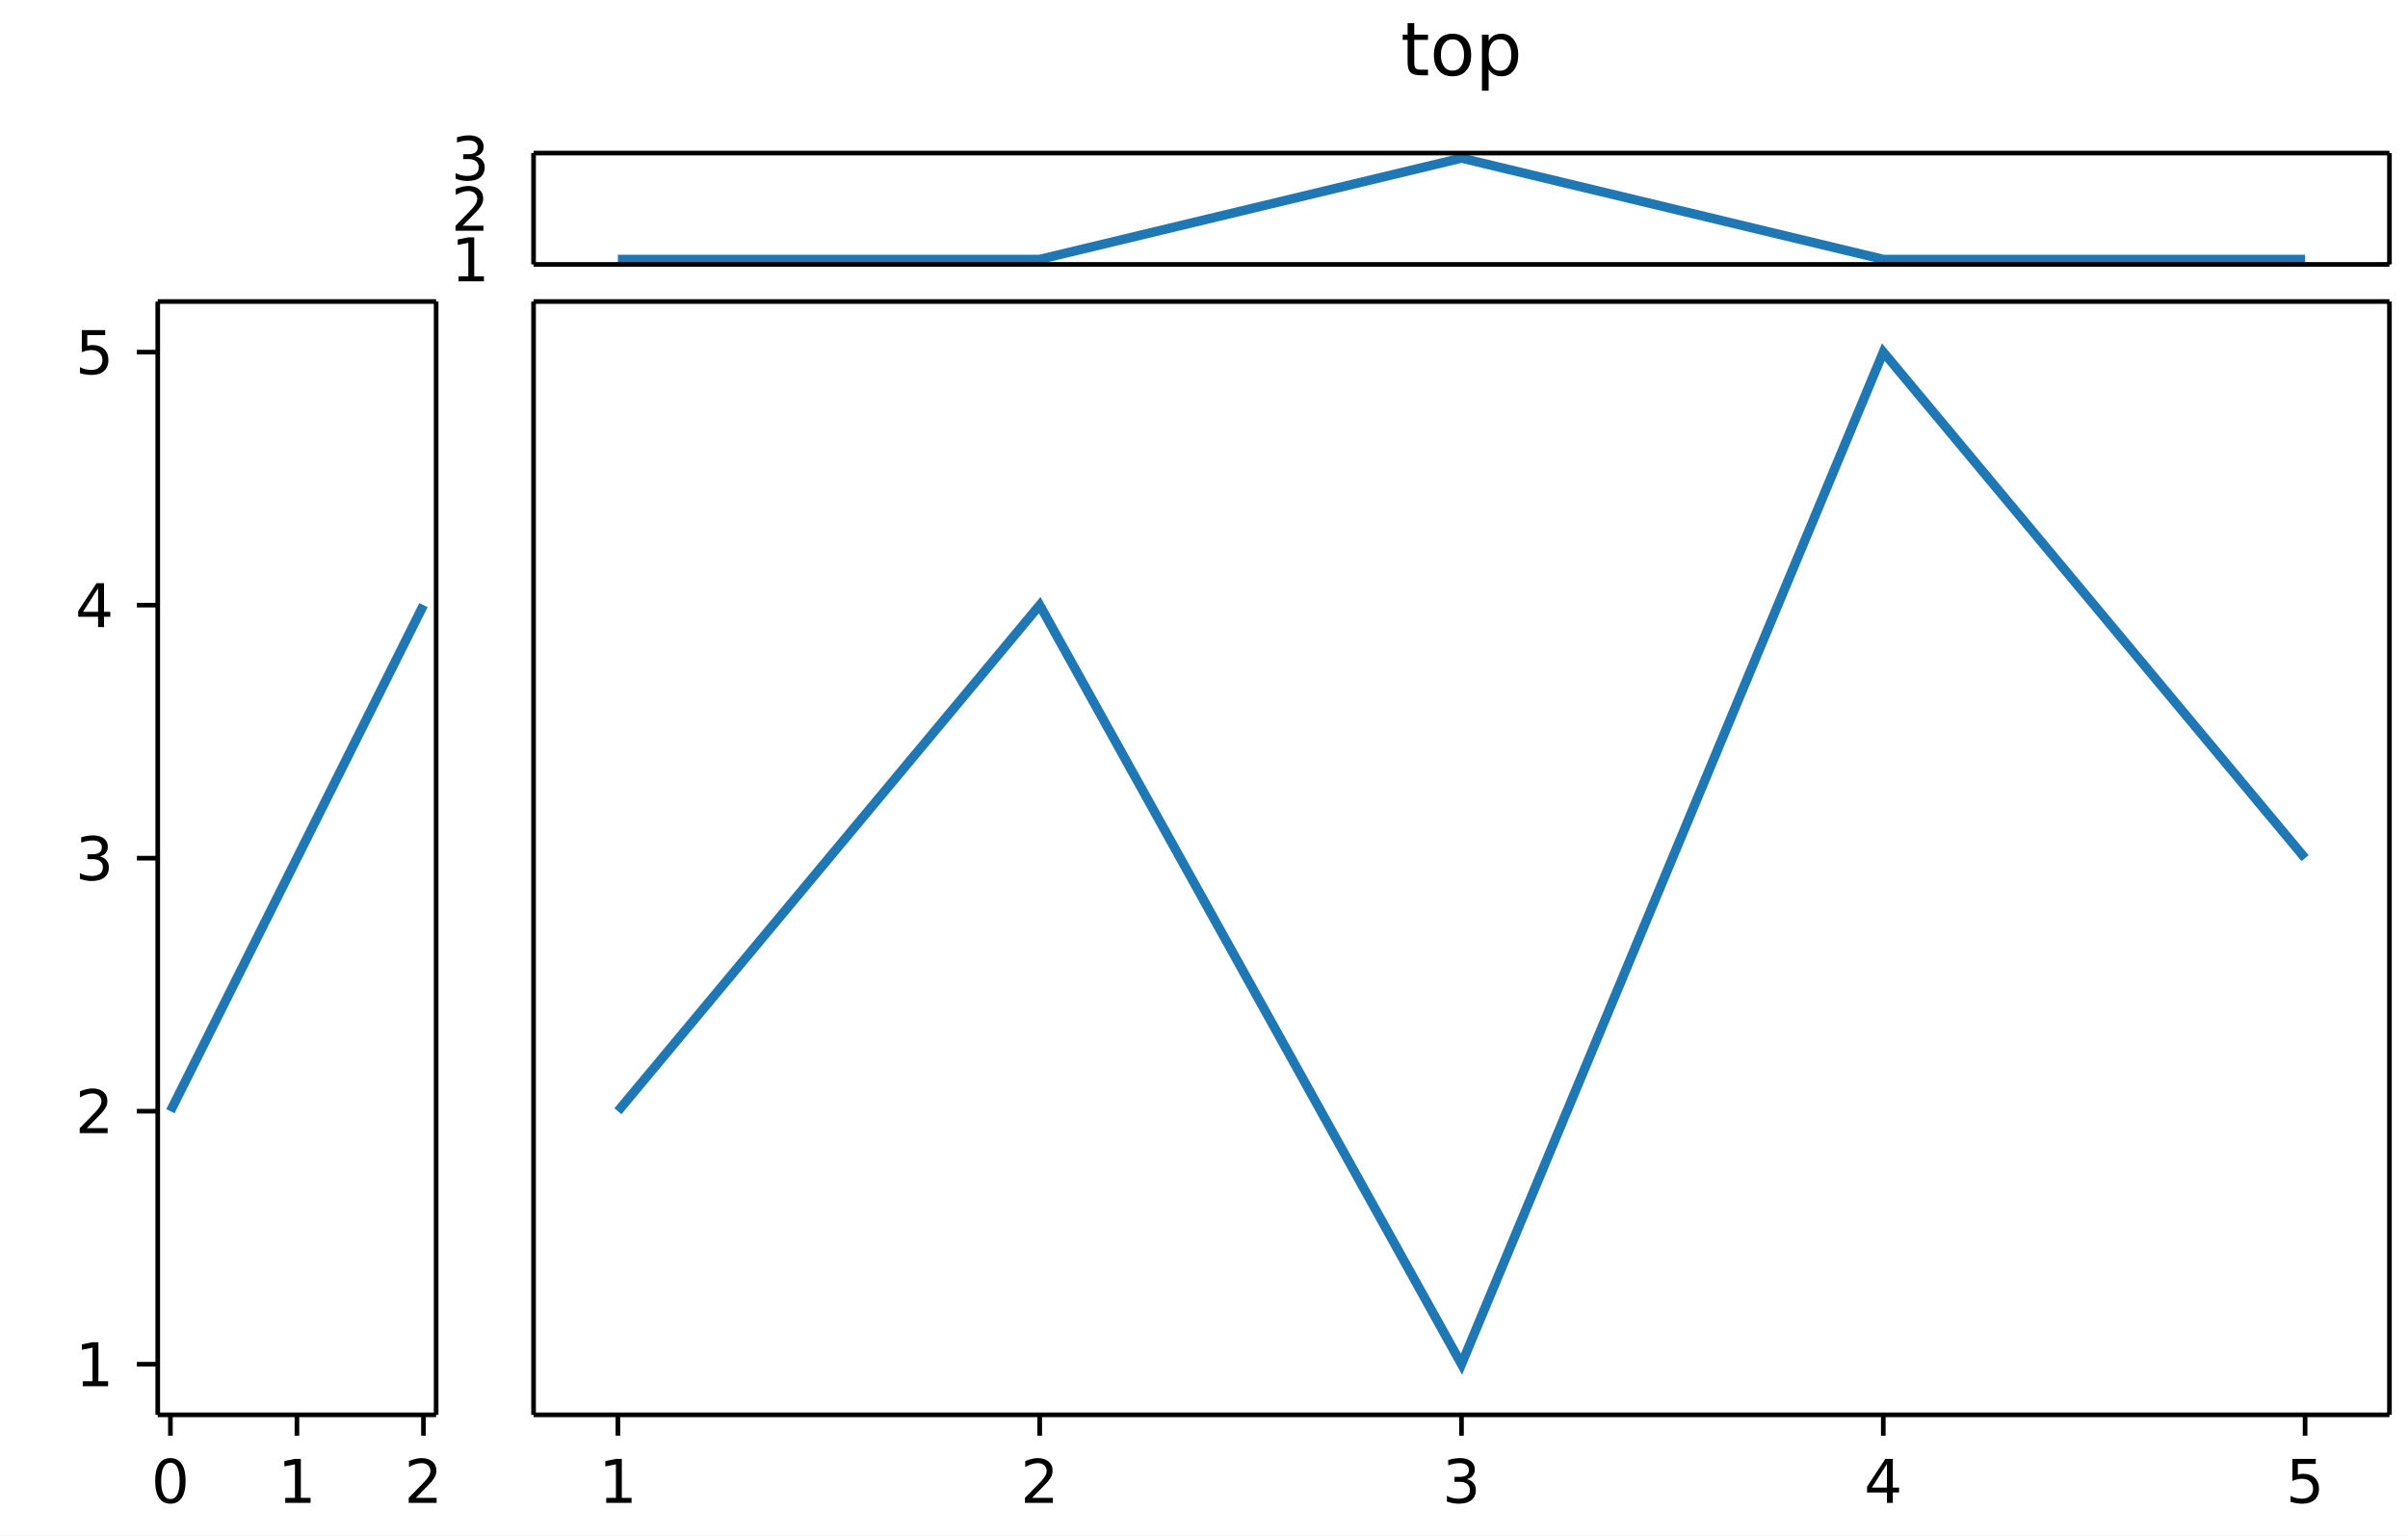
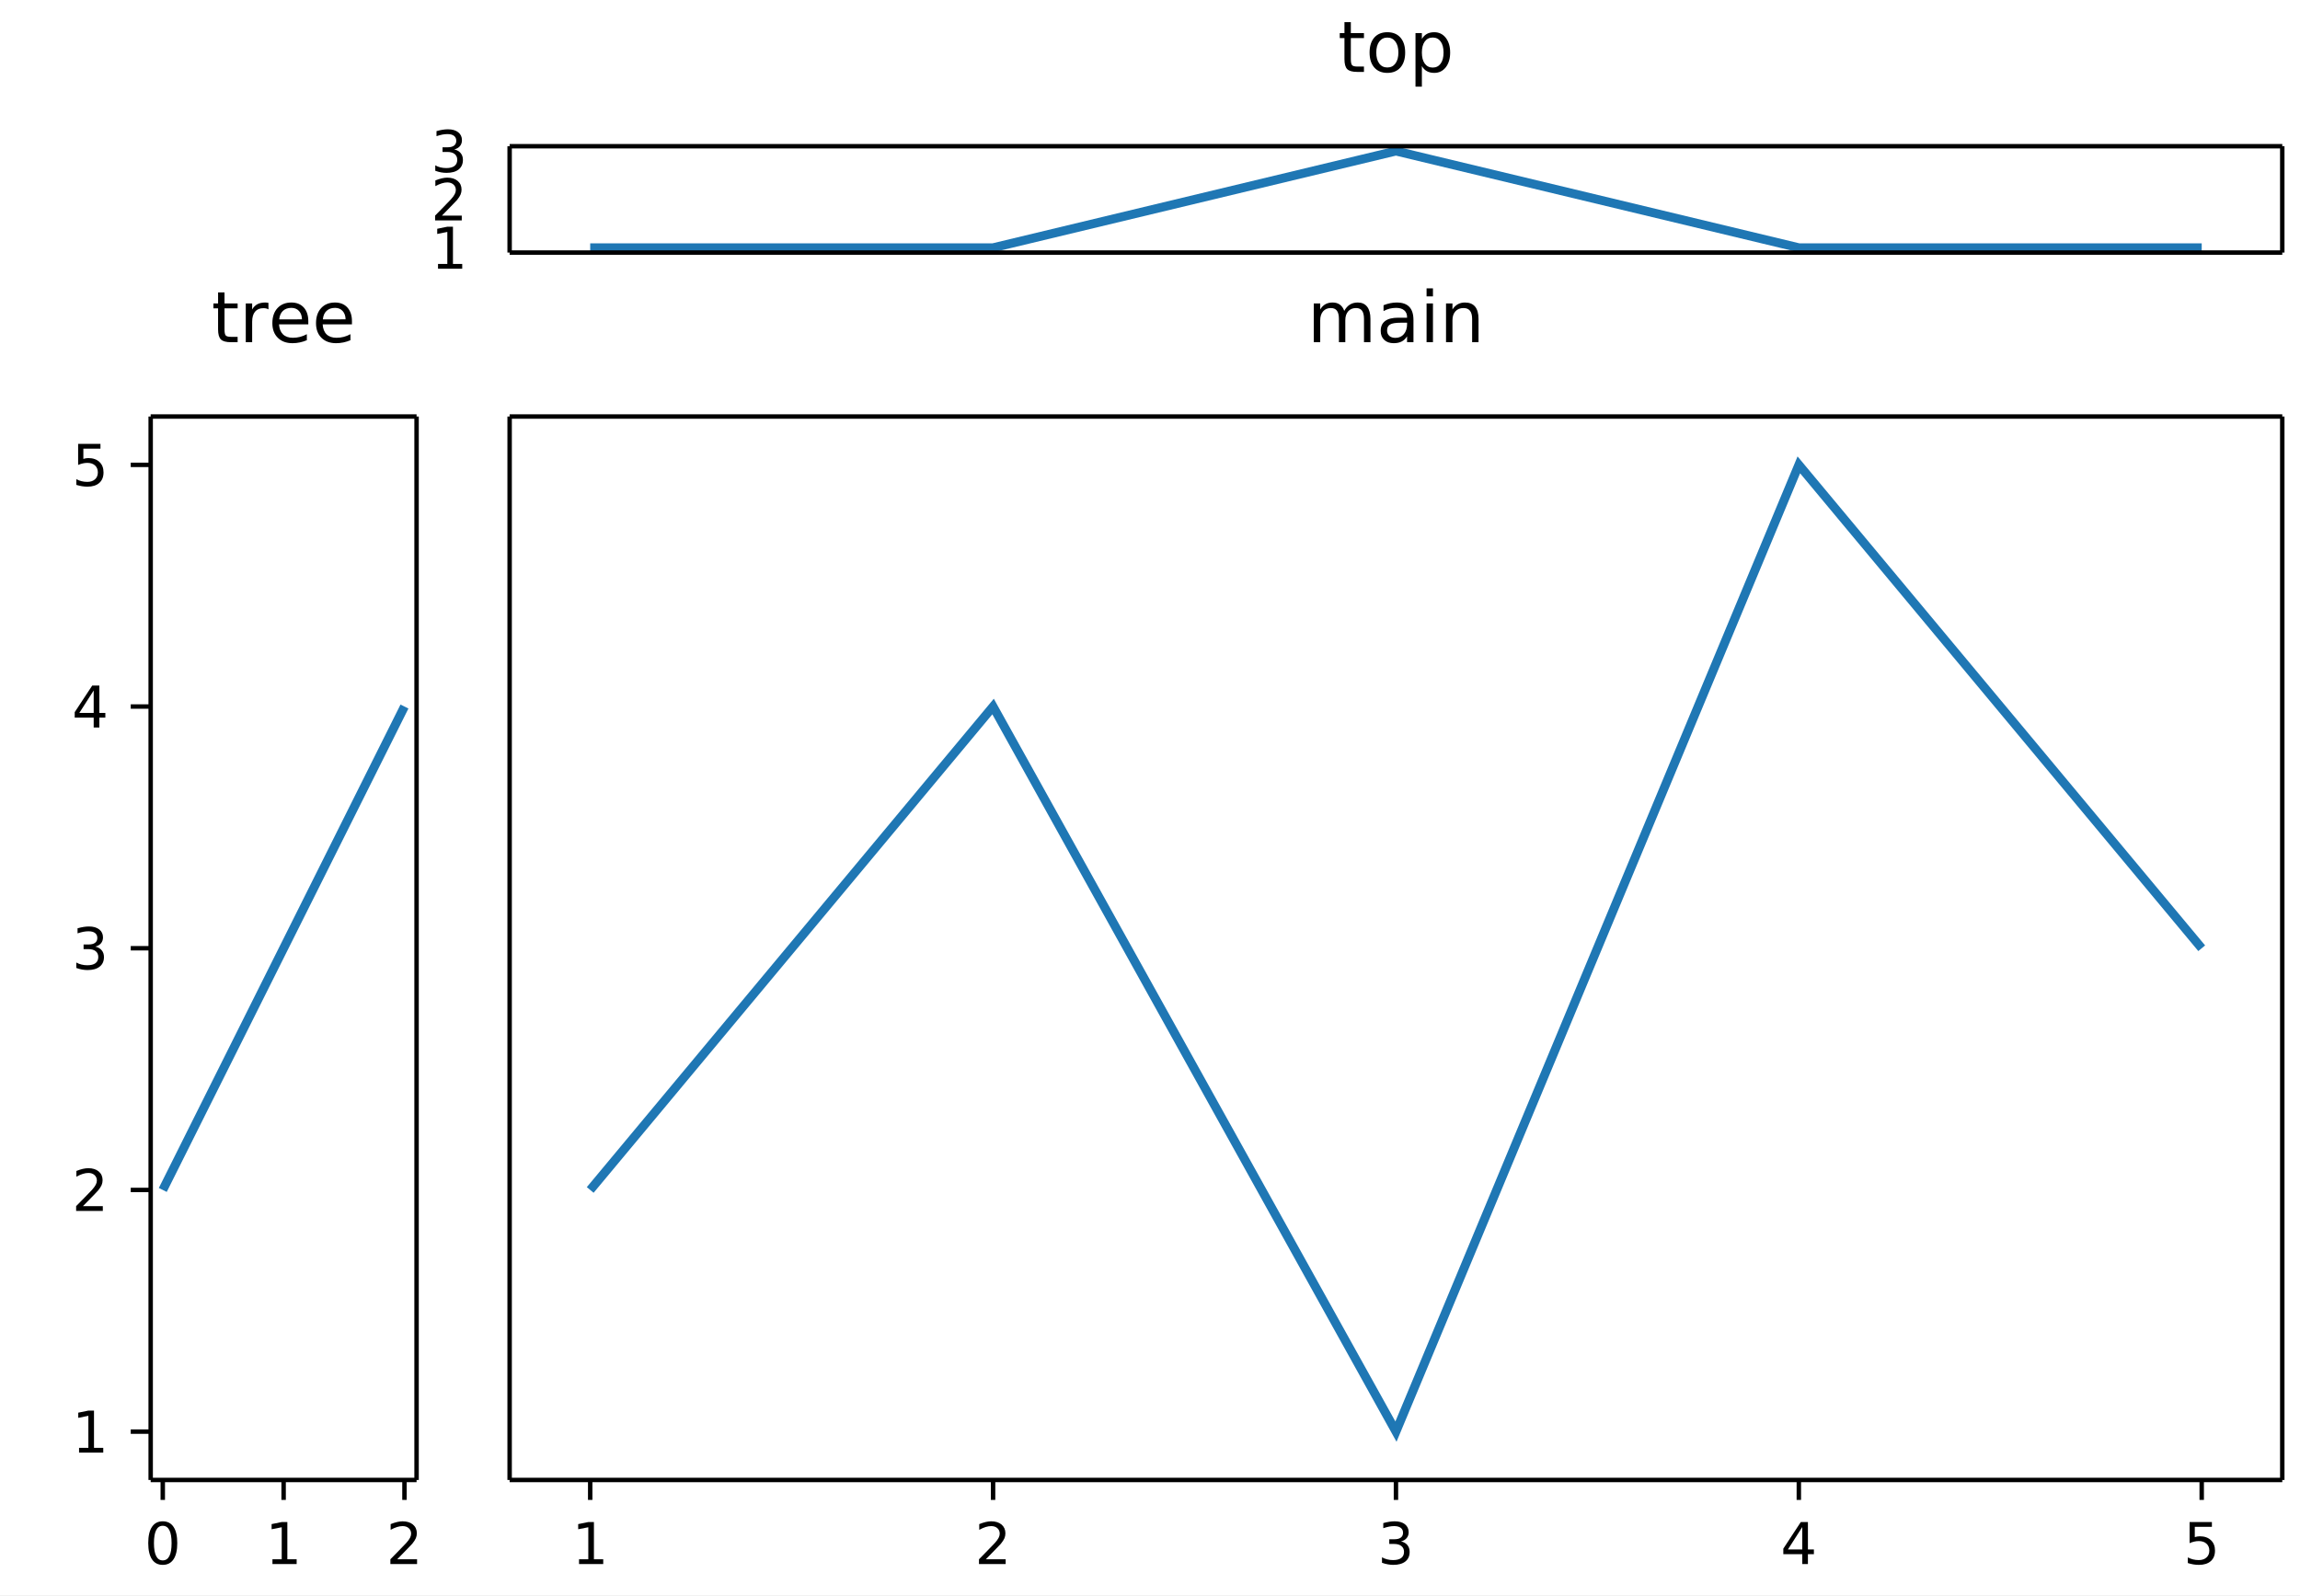
- <svg xmlns="http://www.w3.org/2000/svg" width="519" height="331" viewBox="0 0 519 331" font-family="DejaVu Sans, Bitstream Vera Sans, Verdana, Arial, sans-serif" font-size="11" data-plotlet-version="0.6.0" data-plotlet-schema="2" data-plotlet-kind="layout">
-   <rect width="519" height="331" fill="#fff" />
+ <svg xmlns="http://www.w3.org/2000/svg" width="519" height="360" viewBox="0 0 519 360" font-family="DejaVu Sans, Bitstream Vera Sans, Verdana, Arial, sans-serif" font-size="11" data-plotlet-version="0.6.0" data-plotlet-schema="2" data-plotlet-kind="layout">
+   <rect width="519" height="360" fill="#fff" />
  <g transform="translate(4,4)">
    <g transform="translate(111.00,29.00)" data-plotlet-kind="panel" data-plotlet-title="top" data-plotlet-xscale="linear" data-plotlet-yscale="linear" data-plotlet-xlim="0.8,5.2" data-plotlet-ylim="0.9,3.1" data-plotlet-panel-bbox="102,4,413,53" data-plotlet-data-area="13,29,400,24">
      <svg x="0" y="0" width="400" height="24" overflow="hidden">
        <g class="plotlet-artist" data-plotlet-type="line" data-plotlet-index="0" data-plotlet-color="#1f77b4" data-plotlet-n="5" data-plotlet-x-min="1" data-plotlet-x-max="5" data-plotlet-y-min="1" data-plotlet-y-max="3">
          <path d="M18.18,22.91L109.09,22.91L200.00,1.09L290.91,22.91L381.82,22.91" fill="none" stroke="#1f77b4" stroke-width="2.00" />
        </g>
      </svg>
      <line x1="0.00" x2="400.00" y1="0.00" y2="0.00" stroke="#000000" stroke-width="1.00" />
      <line x1="0.00" x2="400.00" y1="24.00" y2="24.00" stroke="#000000" stroke-width="1.00" />
      <line x1="0.00" x2="0.00" y1="0.00" y2="24.00" stroke="#000000" stroke-width="1.00" />
      <line x1="400.00" x2="400.00" y1="0.00" y2="24.00" stroke="#000000" stroke-width="1.00" />
      <path d="M-16.16 26.57H-14.06V19.34L-16.34 19.80V18.63L-14.08 18.17H-12.79V26.57H-10.70V27.65H-16.16Z" fill="#000" />
      <path d="M-15.28 15.66H-10.80V16.74H-16.82V15.66Q-16.09 14.90 -14.83 13.63Q-13.57 12.36 -13.25 11.99Q-12.63 11.30 -12.39 10.82Q-12.14 10.34 -12.14 9.88Q-12.14 9.12 -12.67 8.65Q-13.20 8.17 -14.05 8.17Q-14.65 8.17 -15.32 8.38Q-15.99 8.59 -16.76 9.01V7.72Q-15.98 7.41 -15.31 7.25Q-14.64 7.09 -14.08 7.09Q-12.60 7.09 -11.73 7.83Q-10.85 8.56 -10.85 9.79Q-10.85 10.38 -11.07 10.90Q-11.29 11.43 -11.87 12.14Q-12.03 12.32 -12.88 13.20Q-13.73 14.08 -15.28 15.66Z" fill="#000" />
      <path d="M-12.50 0.72Q-11.58 0.92 -11.06 1.54Q-10.54 2.16 -10.54 3.07Q-10.54 4.48 -11.51 5.25Q-12.47 6.01 -14.25 6.01Q-14.84 6.01 -15.48 5.90Q-16.11 5.78 -16.78 5.54V4.31Q-16.25 4.62 -15.61 4.78Q-14.98 4.93 -14.29 4.93Q-13.08 4.93 -12.45 4.46Q-11.82 3.98 -11.82 3.07Q-11.82 2.24 -12.40 1.76Q-12.99 1.29 -14.04 1.29H-15.14V0.24H-13.99Q-13.04 0.24 -12.54 -0.14Q-12.04 -0.52 -12.04 -1.23Q-12.04 -1.96 -12.56 -2.35Q-13.07 -2.74 -14.04 -2.74Q-14.57 -2.74 -15.17 -2.63Q-15.77 -2.51 -16.50 -2.27V-3.41Q-15.77 -3.62 -15.13 -3.72Q-14.49 -3.82 -13.92 -3.82Q-12.46 -3.82 -11.61 -3.16Q-10.76 -2.49 -10.76 -1.36Q-10.76 -0.58 -11.21 -0.03Q-11.66 0.51 -12.50 0.72Z" fill="#000" />
      <path d="M189.82 -28.01V-25.52H192.78V-24.41H189.82V-19.66Q189.82 -18.59 190.11 -18.28Q190.41 -17.98 191.30 -17.98H192.78V-16.77H191.30Q189.64 -16.77 189.01 -17.39Q188.38 -18.02 188.38 -19.66V-24.41H187.32V-25.52H188.38V-28.01ZM198.06 -24.52Q196.91 -24.52 196.23 -23.61Q195.56 -22.71 195.56 -21.14Q195.56 -19.57 196.23 -18.67Q196.90 -17.77 198.06 -17.77Q199.21 -17.77 199.88 -18.67Q200.55 -19.58 200.55 -21.14Q200.55 -22.70 199.88 -23.61Q199.21 -24.52 198.06 -24.52ZM198.06 -25.73Q199.94 -25.73 201.01 -24.52Q202.08 -23.30 202.08 -21.14Q202.08 -18.99 201.01 -17.77Q199.94 -16.55 198.06 -16.55Q196.18 -16.55 195.11 -17.77Q194.05 -18.99 194.05 -21.14Q194.05 -23.30 195.11 -24.52Q196.18 -25.73 198.06 -25.73ZM205.85 -18.09V-13.45H204.41V-25.52H205.85V-24.20Q206.30 -24.98 207.00 -25.36Q207.69 -25.73 208.65 -25.73Q210.24 -25.73 211.24 -24.47Q212.23 -23.20 212.23 -21.14Q212.23 -19.08 211.24 -17.81Q210.24 -16.55 208.65 -16.55Q207.69 -16.55 207.00 -16.93Q206.30 -17.30 205.85 -18.09ZM210.74 -21.14Q210.74 -22.73 210.09 -23.63Q209.44 -24.53 208.30 -24.53Q207.16 -24.53 206.50 -23.63Q205.85 -22.73 205.85 -21.14Q205.85 -19.55 206.50 -18.65Q207.16 -17.75 208.30 -17.75Q209.44 -17.75 210.09 -18.65Q210.74 -19.55 210.74 -21.14Z" fill="#000" />
    </g>
-     <g transform="translate(30.00,61.00)" data-plotlet-kind="panel" data-plotlet-title="tree" data-plotlet-xscale="linear" data-plotlet-yscale="linear" data-plotlet-xlim="-0.1,2.1" data-plotlet-ylim="0.8,5.2" data-plotlet-panel-bbox="4,65,90,262" data-plotlet-data-area="30,0,60,240">
+     <g transform="translate(30.00,90.00)" data-plotlet-kind="panel" data-plotlet-title="tree" data-plotlet-xscale="linear" data-plotlet-yscale="linear" data-plotlet-xlim="-0.1,2.1" data-plotlet-ylim="0.8,5.2" data-plotlet-panel-bbox="4,65,90,291" data-plotlet-data-area="30,29,60,240">
      <svg x="0" y="0" width="60" height="240" overflow="hidden">
        <g class="plotlet-artist" data-plotlet-type="line" data-plotlet-index="0" data-plotlet-color="#1f77b4" data-plotlet-n="3" data-plotlet-x-min="0" data-plotlet-x-max="2" data-plotlet-y-min="2" data-plotlet-y-max="4">
          <path d="M2.73,174.55L30.00,120.00L57.27,65.45" fill="none" stroke="#1f77b4" stroke-width="2.00" />
        </g>
      </svg>
      <line x1="0.00" x2="60.00" y1="0.00" y2="0.00" stroke="#000000" stroke-width="1.00" />
      <line x1="0.00" x2="60.00" y1="240.00" y2="240.00" stroke="#000000" stroke-width="1.00" />
      <line x1="0.00" x2="0.00" y1="0.00" y2="240.00" stroke="#000000" stroke-width="1.00" />
      <line x1="60.00" x2="60.00" y1="0.00" y2="240.00" stroke="#000000" stroke-width="1.00" />
      <line x1="2.73" x2="2.73" y1="240.00" y2="244.50" stroke="#000000" stroke-width="1.00" />
      <path d="M2.72 250.34Q1.73 250.34 1.24 251.32Q0.74 252.29 0.74 254.25Q0.74 256.20 1.24 257.17Q1.73 258.15 2.72 258.15Q3.72 258.15 4.22 257.17Q4.72 256.20 4.72 254.25Q4.72 252.29 4.22 251.32Q3.72 250.34 2.72 250.34ZM2.72 249.33Q4.32 249.33 5.16 250.59Q6.00 251.85 6.00 254.25Q6.00 256.64 5.16 257.90Q4.32 259.16 2.72 259.16Q1.13 259.16 0.29 257.90Q-0.55 256.64 -0.55 254.25Q-0.55 251.85 0.29 250.59Q1.13 249.33 2.72 249.33Z" fill="#000" />
      <line x1="30.00" x2="30.00" y1="240.00" y2="244.50" stroke="#000000" stroke-width="1.00" />
      <path d="M27.48 257.90H29.57V250.67L27.29 251.12V249.96L29.56 249.50H30.84V257.90H32.94V258.98H27.48Z" fill="#000" />
      <line x1="57.27" x2="57.27" y1="240.00" y2="244.50" stroke="#000000" stroke-width="1.00" />
      <path d="M55.63 257.90H60.11V258.98H54.09V257.90Q54.82 257.14 56.08 255.87Q57.34 254.60 57.66 254.23Q58.28 253.54 58.52 253.06Q58.77 252.58 58.77 252.12Q58.77 251.36 58.24 250.88Q57.71 250.41 56.86 250.41Q56.25 250.41 55.58 250.62Q54.91 250.83 54.15 251.25V249.96Q54.93 249.65 55.60 249.49Q56.27 249.33 56.83 249.33Q58.30 249.33 59.18 250.06Q60.06 250.80 60.06 252.03Q60.06 252.62 59.84 253.14Q59.62 253.66 59.04 254.38Q58.88 254.56 58.03 255.44Q57.18 256.32 55.63 257.90Z" fill="#000" />
      <line x1="0.00" x2="-4.50" y1="229.09" y2="229.09" stroke="#000000" stroke-width="1.00" />
      <path d="M-16.16 232.75H-14.06V225.52L-16.34 225.98V224.81L-14.08 224.35H-12.79V232.75H-10.70V233.83H-16.16Z" fill="#000" />
      <line x1="0.00" x2="-4.50" y1="174.55" y2="174.55" stroke="#000000" stroke-width="1.00" />
      <path d="M-15.28 178.20H-10.80V179.28H-16.82V178.20Q-16.09 177.45 -14.83 176.18Q-13.57 174.90 -13.25 174.54Q-12.63 173.84 -12.39 173.36Q-12.14 172.89 -12.14 172.42Q-12.14 171.67 -12.67 171.19Q-13.20 170.71 -14.05 170.71Q-14.65 170.71 -15.32 170.92Q-15.99 171.13 -16.76 171.56V170.26Q-15.98 169.95 -15.31 169.79Q-14.64 169.64 -14.08 169.64Q-12.60 169.64 -11.73 170.37Q-10.85 171.11 -10.85 172.34Q-10.85 172.92 -11.07 173.45Q-11.29 173.97 -11.87 174.68Q-12.03 174.87 -12.88 175.75Q-13.73 176.62 -15.28 178.20Z" fill="#000" />
      <line x1="0.00" x2="-4.50" y1="120.00" y2="120.00" stroke="#000000" stroke-width="1.00" />
      <path d="M-12.50 119.63Q-11.58 119.83 -11.06 120.45Q-10.54 121.07 -10.54 121.98Q-10.54 123.39 -11.51 124.15Q-12.47 124.92 -14.25 124.92Q-14.84 124.92 -15.48 124.81Q-16.11 124.69 -16.78 124.45V123.22Q-16.25 123.53 -15.61 123.68Q-14.98 123.84 -14.29 123.84Q-13.08 123.84 -12.45 123.37Q-11.82 122.89 -11.82 121.98Q-11.82 121.15 -12.40 120.67Q-12.99 120.20 -14.04 120.20H-15.14V119.15H-13.99Q-13.04 119.15 -12.54 118.77Q-12.04 118.39 -12.04 117.68Q-12.04 116.95 -12.56 116.56Q-13.07 116.17 -14.04 116.17Q-14.57 116.17 -15.17 116.28Q-15.77 116.40 -16.50 116.64V115.50Q-15.77 115.29 -15.13 115.19Q-14.49 115.09 -13.92 115.09Q-12.46 115.09 -11.61 115.75Q-10.76 116.42 -10.76 117.55Q-10.76 118.33 -11.21 118.88Q-11.66 119.42 -12.50 119.63Z" fill="#000" />
      <line x1="0.00" x2="-4.50" y1="65.45" y2="65.45" stroke="#000000" stroke-width="1.00" />
      <path d="M-12.86 61.83 -16.10 66.89H-12.86ZM-13.19 60.72H-11.58V66.89H-10.23V67.96H-11.58V70.19H-12.86V67.96H-17.14V66.72Z" fill="#000" />
      <line x1="0.00" x2="-4.50" y1="10.91" y2="10.91" stroke="#000000" stroke-width="1.00" />
      <path d="M-16.37 6.17H-11.33V7.25H-15.19V9.57Q-14.91 9.48 -14.64 9.43Q-14.36 9.38 -14.08 9.38Q-12.49 9.38 -11.56 10.25Q-10.64 11.12 -10.64 12.61Q-10.64 14.14 -11.59 14.98Q-12.54 15.83 -14.27 15.83Q-14.87 15.83 -15.49 15.73Q-16.11 15.63 -16.77 15.43V14.14Q-16.20 14.45 -15.59 14.60Q-14.98 14.75 -14.30 14.75Q-13.20 14.75 -12.56 14.17Q-11.92 13.60 -11.92 12.61Q-11.92 11.62 -12.56 11.04Q-13.20 10.46 -14.30 10.46Q-14.81 10.46 -15.32 10.58Q-15.83 10.69 -16.37 10.93Z" fill="#000" />
+       <path d="M16.66 -28.01V-25.52H19.62V-24.41H16.66V-19.66Q16.66 -18.59 16.95 -18.28Q17.25 -17.98 18.14 -17.98H19.62V-16.77H18.14Q16.48 -16.77 15.85 -17.39Q15.21 -18.02 15.21 -19.66V-24.41H14.16V-25.52H15.21V-28.01ZM26.58 -24.18Q26.34 -24.32 26.05 -24.39Q25.77 -24.45 25.43 -24.45Q24.21 -24.45 23.55 -23.66Q22.90 -22.87 22.90 -21.38V-16.77H21.46V-25.52H22.90V-24.16Q23.36 -24.96 24.08 -25.35Q24.81 -25.73 25.85 -25.73Q26.00 -25.73 26.18 -25.71Q26.36 -25.70 26.57 -25.66ZM35.57 -21.51V-20.80H28.96Q29.06 -19.32 29.86 -18.54Q30.66 -17.77 32.09 -17.77Q32.92 -17.77 33.70 -17.97Q34.47 -18.17 35.24 -18.58V-17.22Q34.46 -16.89 33.65 -16.72Q32.84 -16.55 32.00 -16.55Q29.91 -16.55 28.69 -17.77Q27.46 -18.98 27.46 -21.06Q27.46 -23.21 28.62 -24.47Q29.79 -25.73 31.75 -25.73Q33.52 -25.73 34.55 -24.60Q35.57 -23.46 35.57 -21.51ZM34.14 -21.93Q34.12 -23.11 33.48 -23.81Q32.83 -24.52 31.77 -24.52Q30.57 -24.52 29.84 -23.84Q29.12 -23.16 29.01 -21.92ZM45.42 -21.51V-20.80H38.81Q38.90 -19.32 39.70 -18.54Q40.50 -17.77 41.93 -17.77Q42.76 -17.77 43.54 -17.97Q44.32 -18.17 45.08 -18.58V-17.22Q44.31 -16.89 43.50 -16.72Q42.68 -16.55 41.85 -16.55Q39.75 -16.55 38.53 -17.77Q37.31 -18.98 37.31 -21.06Q37.31 -23.21 38.47 -24.47Q39.63 -25.73 41.60 -25.73Q43.36 -25.73 44.39 -24.60Q45.42 -23.46 45.42 -21.51ZM43.98 -21.93Q43.96 -23.11 43.32 -23.81Q42.68 -24.52 41.61 -24.52Q40.41 -24.52 39.69 -23.84Q38.96 -23.16 38.86 -21.92Z" fill="#000" />
    </g>
-     <g transform="translate(111.00,61.00)" data-plotlet-kind="panel" data-plotlet-title="main" data-plotlet-xscale="linear" data-plotlet-yscale="linear" data-plotlet-xlim="0.8,5.2" data-plotlet-ylim="0.8,5.2" data-plotlet-panel-bbox="102,65,413,262" data-plotlet-data-area="13,0,400,240">
+     <g transform="translate(111.00,90.00)" data-plotlet-kind="panel" data-plotlet-title="main" data-plotlet-xscale="linear" data-plotlet-yscale="linear" data-plotlet-xlim="0.8,5.2" data-plotlet-ylim="0.8,5.2" data-plotlet-panel-bbox="102,65,413,291" data-plotlet-data-area="13,29,400,240">
      <svg x="0" y="0" width="400" height="240" overflow="hidden">
        <g class="plotlet-artist" data-plotlet-type="line" data-plotlet-index="0" data-plotlet-color="#1f77b4" data-plotlet-n="5" data-plotlet-x-min="1" data-plotlet-x-max="5" data-plotlet-y-min="1" data-plotlet-y-max="5">
          <path d="M18.18,174.55L109.09,65.45L200.00,229.09L290.91,10.91L381.82,120.00" fill="none" stroke="#1f77b4" stroke-width="2.00" />
        </g>
      </svg>
      <line x1="0.00" x2="400.00" y1="0.00" y2="0.00" stroke="#000000" stroke-width="1.00" />
      <line x1="0.00" x2="400.00" y1="240.00" y2="240.00" stroke="#000000" stroke-width="1.00" />
      <line x1="0.00" x2="0.00" y1="0.00" y2="240.00" stroke="#000000" stroke-width="1.00" />
      <line x1="400.00" x2="400.00" y1="0.00" y2="240.00" stroke="#000000" stroke-width="1.00" />
      <line x1="18.18" x2="18.18" y1="240.00" y2="244.50" stroke="#000000" stroke-width="1.00" />
      <path d="M15.66 257.90H17.75V250.67L15.47 251.12V249.96L17.74 249.50H19.02V257.90H21.12V258.98H15.66Z" fill="#000" />
      <line x1="109.09" x2="109.09" y1="240.00" y2="244.50" stroke="#000000" stroke-width="1.00" />
      <path d="M107.45 257.90H111.93V258.98H105.91V257.90Q106.64 257.14 107.90 255.87Q109.16 254.60 109.48 254.23Q110.10 253.54 110.34 253.06Q110.59 252.58 110.59 252.12Q110.59 251.36 110.06 250.88Q109.53 250.41 108.68 250.41Q108.07 250.41 107.40 250.62Q106.73 250.83 105.97 251.25V249.96Q106.75 249.65 107.42 249.49Q108.09 249.33 108.65 249.33Q110.12 249.33 111.00 250.06Q111.87 250.80 111.87 252.03Q111.87 252.62 111.66 253.14Q111.44 253.66 110.86 254.38Q110.70 254.56 109.85 255.44Q109.00 256.32 107.45 257.90Z" fill="#000" />
      <line x1="200.00" x2="200.00" y1="240.00" y2="244.50" stroke="#000000" stroke-width="1.00" />
      <path d="M201.14 253.87Q202.06 254.06 202.58 254.69Q203.09 255.31 203.09 256.22Q203.09 257.62 202.13 258.39Q201.16 259.16 199.39 259.16Q198.79 259.16 198.16 259.04Q197.53 258.93 196.85 258.69V257.45Q197.39 257.76 198.02 257.92Q198.66 258.08 199.35 258.08Q200.56 258.08 201.19 257.61Q201.82 257.13 201.82 256.22Q201.82 255.38 201.23 254.91Q200.64 254.44 199.60 254.44H198.49V253.38H199.65Q200.59 253.38 201.09 253.01Q201.60 252.63 201.60 251.92Q201.60 251.19 201.08 250.80Q200.56 250.41 199.60 250.41Q199.07 250.41 198.47 250.52Q197.86 250.64 197.14 250.88V249.73Q197.87 249.53 198.51 249.43Q199.15 249.33 199.71 249.33Q201.17 249.33 202.02 249.99Q202.87 250.66 202.87 251.79Q202.87 252.57 202.42 253.11Q201.97 253.66 201.14 253.87Z" fill="#000" />
      <line x1="290.91" x2="290.91" y1="240.00" y2="244.50" stroke="#000000" stroke-width="1.00" />
      <path d="M291.69 250.62 288.45 255.68H291.69ZM291.35 249.50H292.96V255.68H294.31V256.74H292.96V258.98H291.69V256.74H287.41V255.50Z" fill="#000" />
      <line x1="381.82" x2="381.82" y1="240.00" y2="244.50" stroke="#000000" stroke-width="1.00" />
      <path d="M379.09 249.50H384.12V250.58H380.26V252.90Q380.54 252.81 380.82 252.76Q381.10 252.71 381.38 252.71Q382.96 252.71 383.89 253.58Q384.82 254.45 384.82 255.94Q384.82 257.47 383.87 258.31Q382.91 259.16 381.18 259.16Q380.58 259.16 379.96 259.06Q379.35 258.96 378.69 258.75V257.47Q379.26 257.78 379.87 257.93Q380.48 258.08 381.15 258.08Q382.25 258.08 382.89 257.50Q383.54 256.93 383.54 255.94Q383.54 254.95 382.89 254.37Q382.25 253.79 381.15 253.79Q380.64 253.79 380.13 253.91Q379.62 254.02 379.09 254.26Z" fill="#000" />
+       <path d="M188.33 -23.84Q188.87 -24.81 189.62 -25.27Q190.37 -25.73 191.39 -25.73Q192.75 -25.73 193.50 -24.78Q194.24 -23.82 194.24 -22.05V-16.77H192.79V-22.01Q192.79 -23.27 192.35 -23.88Q191.90 -24.48 190.99 -24.48Q189.87 -24.48 189.22 -23.74Q188.57 -23.00 188.57 -21.72V-16.77H187.13V-22.01Q187.13 -23.27 186.68 -23.88Q186.24 -24.48 185.31 -24.48Q184.21 -24.48 183.56 -23.74Q182.91 -22.99 182.91 -21.72V-16.77H181.46V-25.52H182.91V-24.16Q183.40 -24.97 184.09 -25.35Q184.78 -25.73 185.72 -25.73Q186.68 -25.73 187.34 -25.25Q188.01 -24.77 188.33 -23.84ZM201.08 -21.17Q199.34 -21.17 198.67 -20.77Q198.00 -20.38 198.00 -19.41Q198.00 -18.65 198.50 -18.20Q199.00 -17.75 199.87 -17.75Q201.07 -17.75 201.79 -18.60Q202.51 -19.45 202.51 -20.85V-21.17ZM203.95 -21.77V-16.77H202.51V-18.10Q202.02 -17.30 201.29 -16.93Q200.55 -16.55 199.49 -16.55Q198.14 -16.55 197.35 -17.30Q196.56 -18.05 196.56 -19.32Q196.56 -20.80 197.55 -21.55Q198.54 -22.30 200.50 -22.30H202.51V-22.44Q202.51 -23.43 201.86 -23.97Q201.21 -24.52 200.03 -24.52Q199.28 -24.52 198.57 -24.34Q197.86 -24.16 197.20 -23.80V-25.12Q197.99 -25.43 198.73 -25.58Q199.47 -25.73 200.18 -25.73Q202.07 -25.73 203.01 -24.75Q203.95 -23.77 203.95 -21.77ZM206.91 -25.52H208.35V-16.77H206.91ZM206.91 -28.93H208.35V-27.11H206.91ZM218.63 -22.05V-16.77H217.19V-22.01Q217.19 -23.25 216.71 -23.87Q216.22 -24.48 215.25 -24.48Q214.09 -24.48 213.42 -23.74Q212.75 -23.00 212.75 -21.72V-16.77H211.30V-25.52H212.75V-24.16Q213.26 -24.95 213.96 -25.34Q214.66 -25.73 215.57 -25.73Q217.08 -25.73 217.86 -24.80Q218.63 -23.87 218.63 -22.05Z" fill="#000" />
    </g>
  </g>
</svg>
